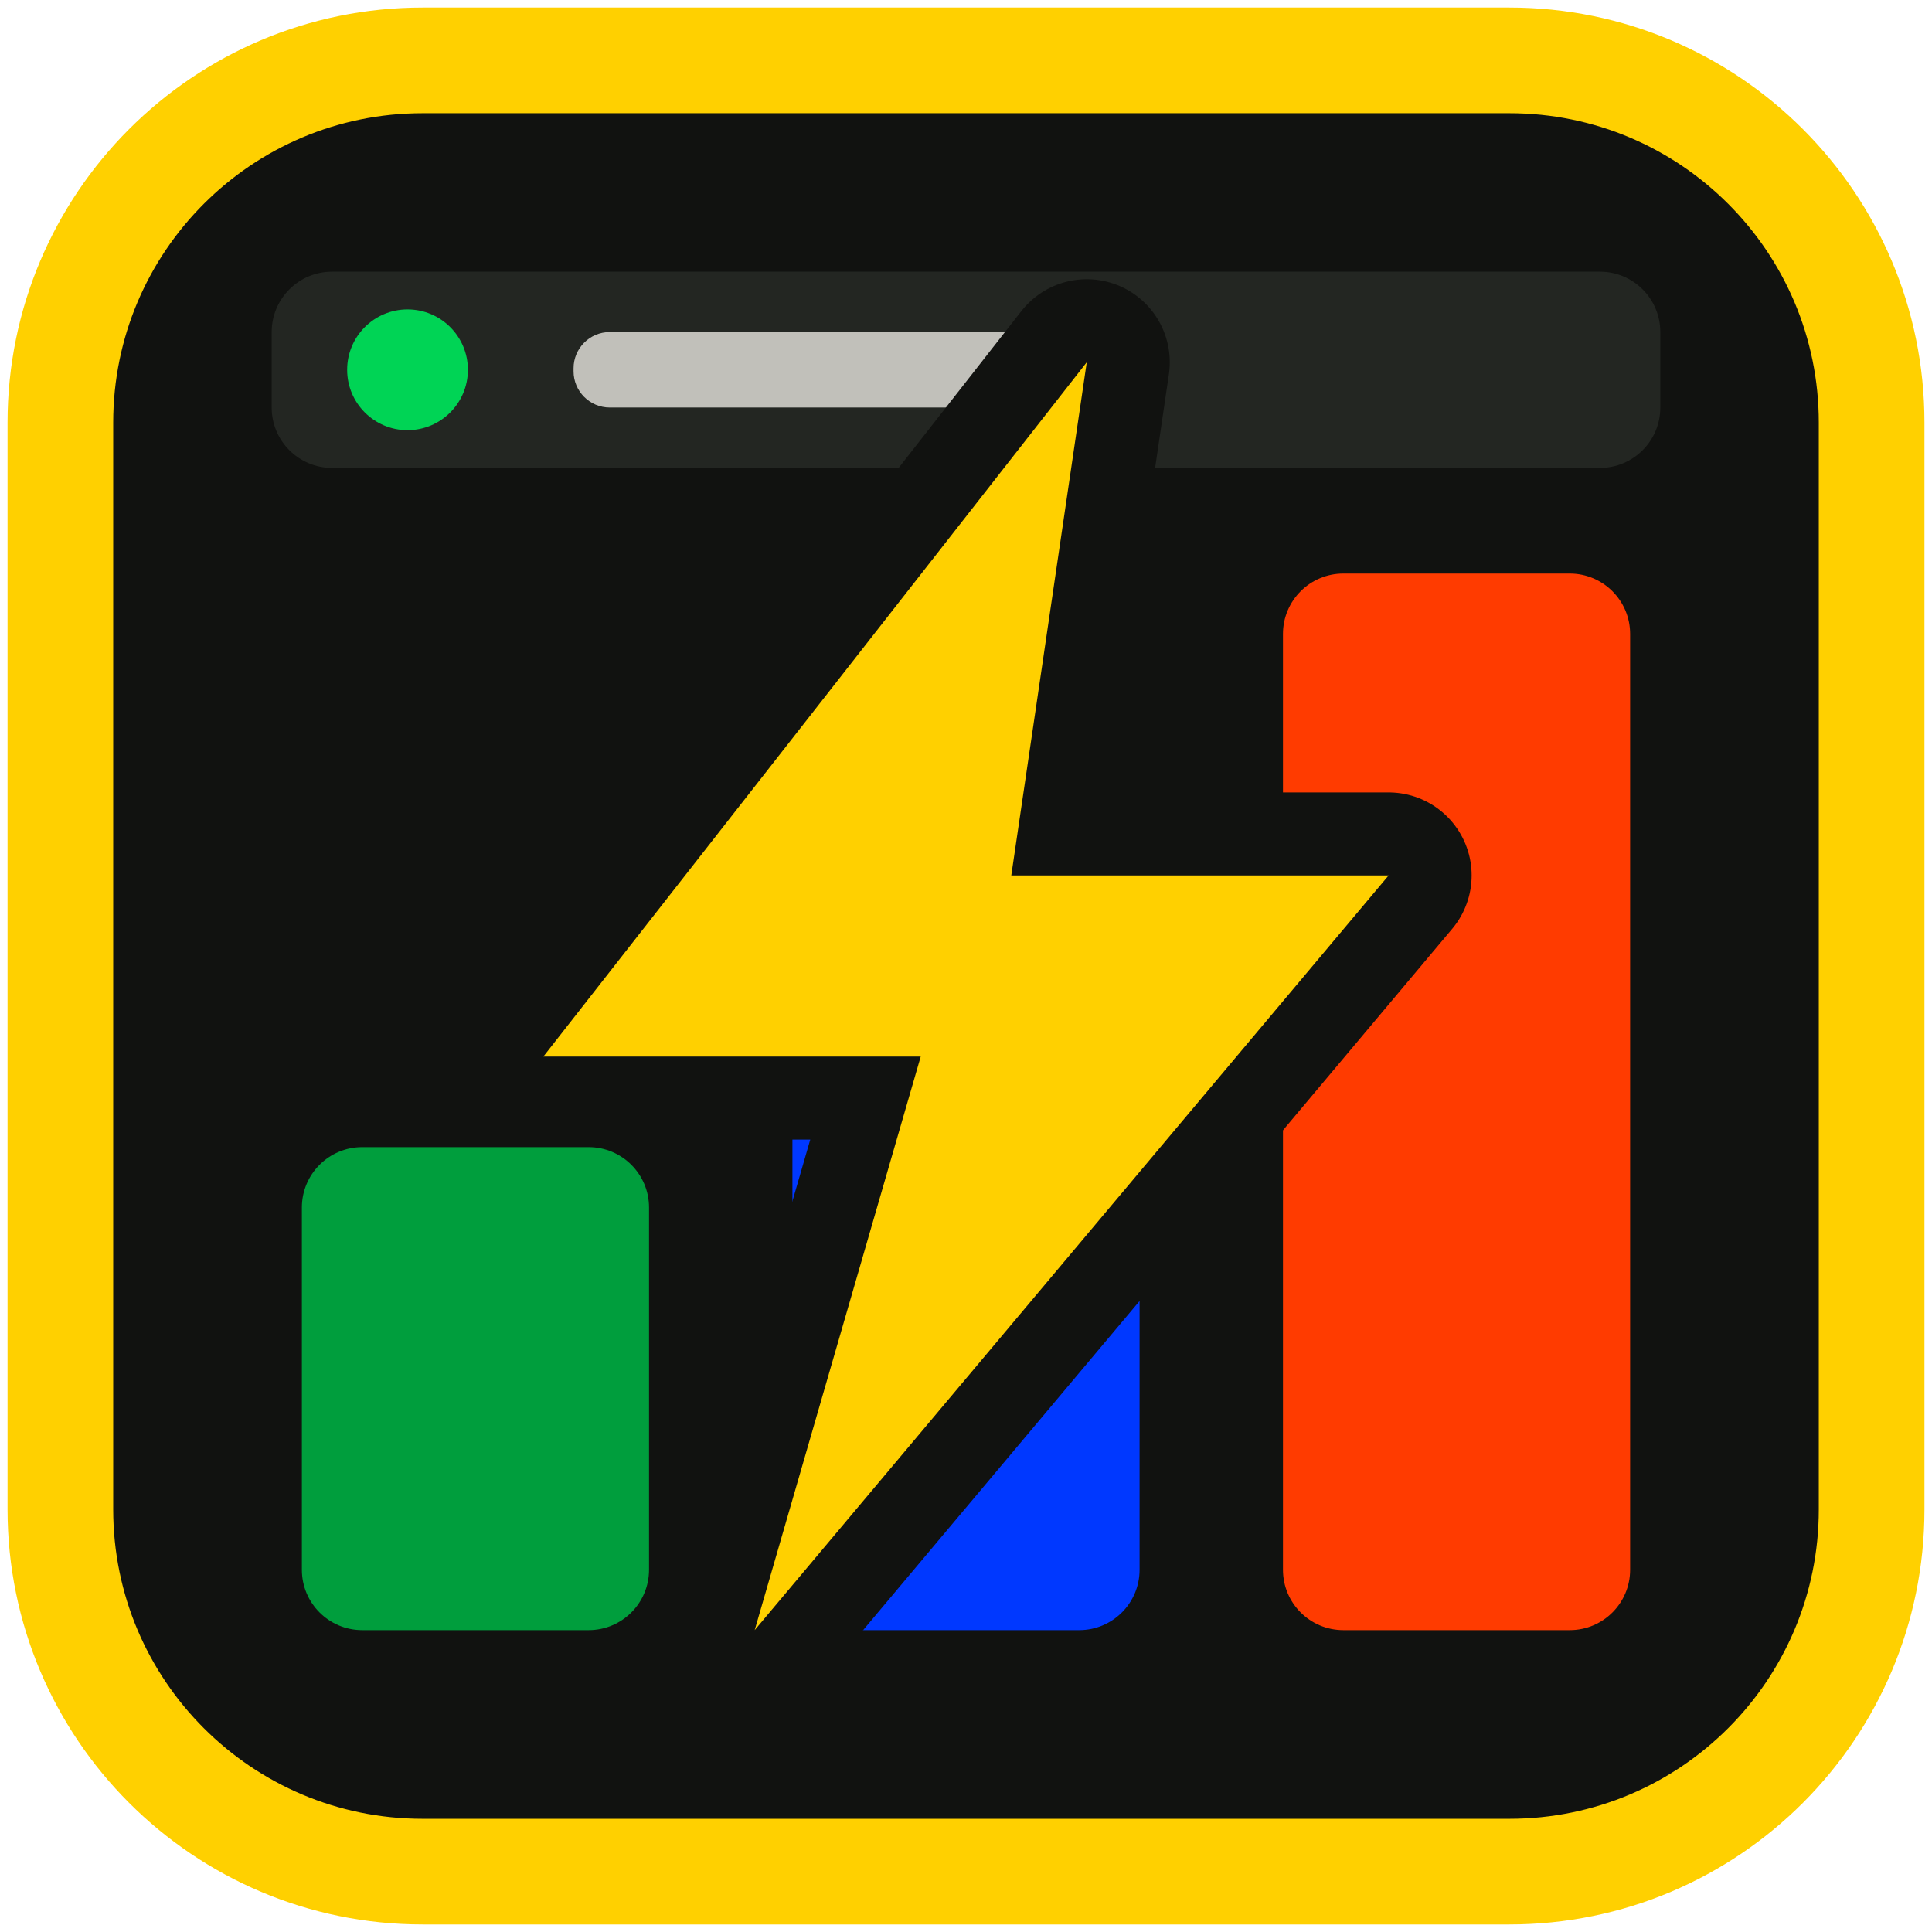
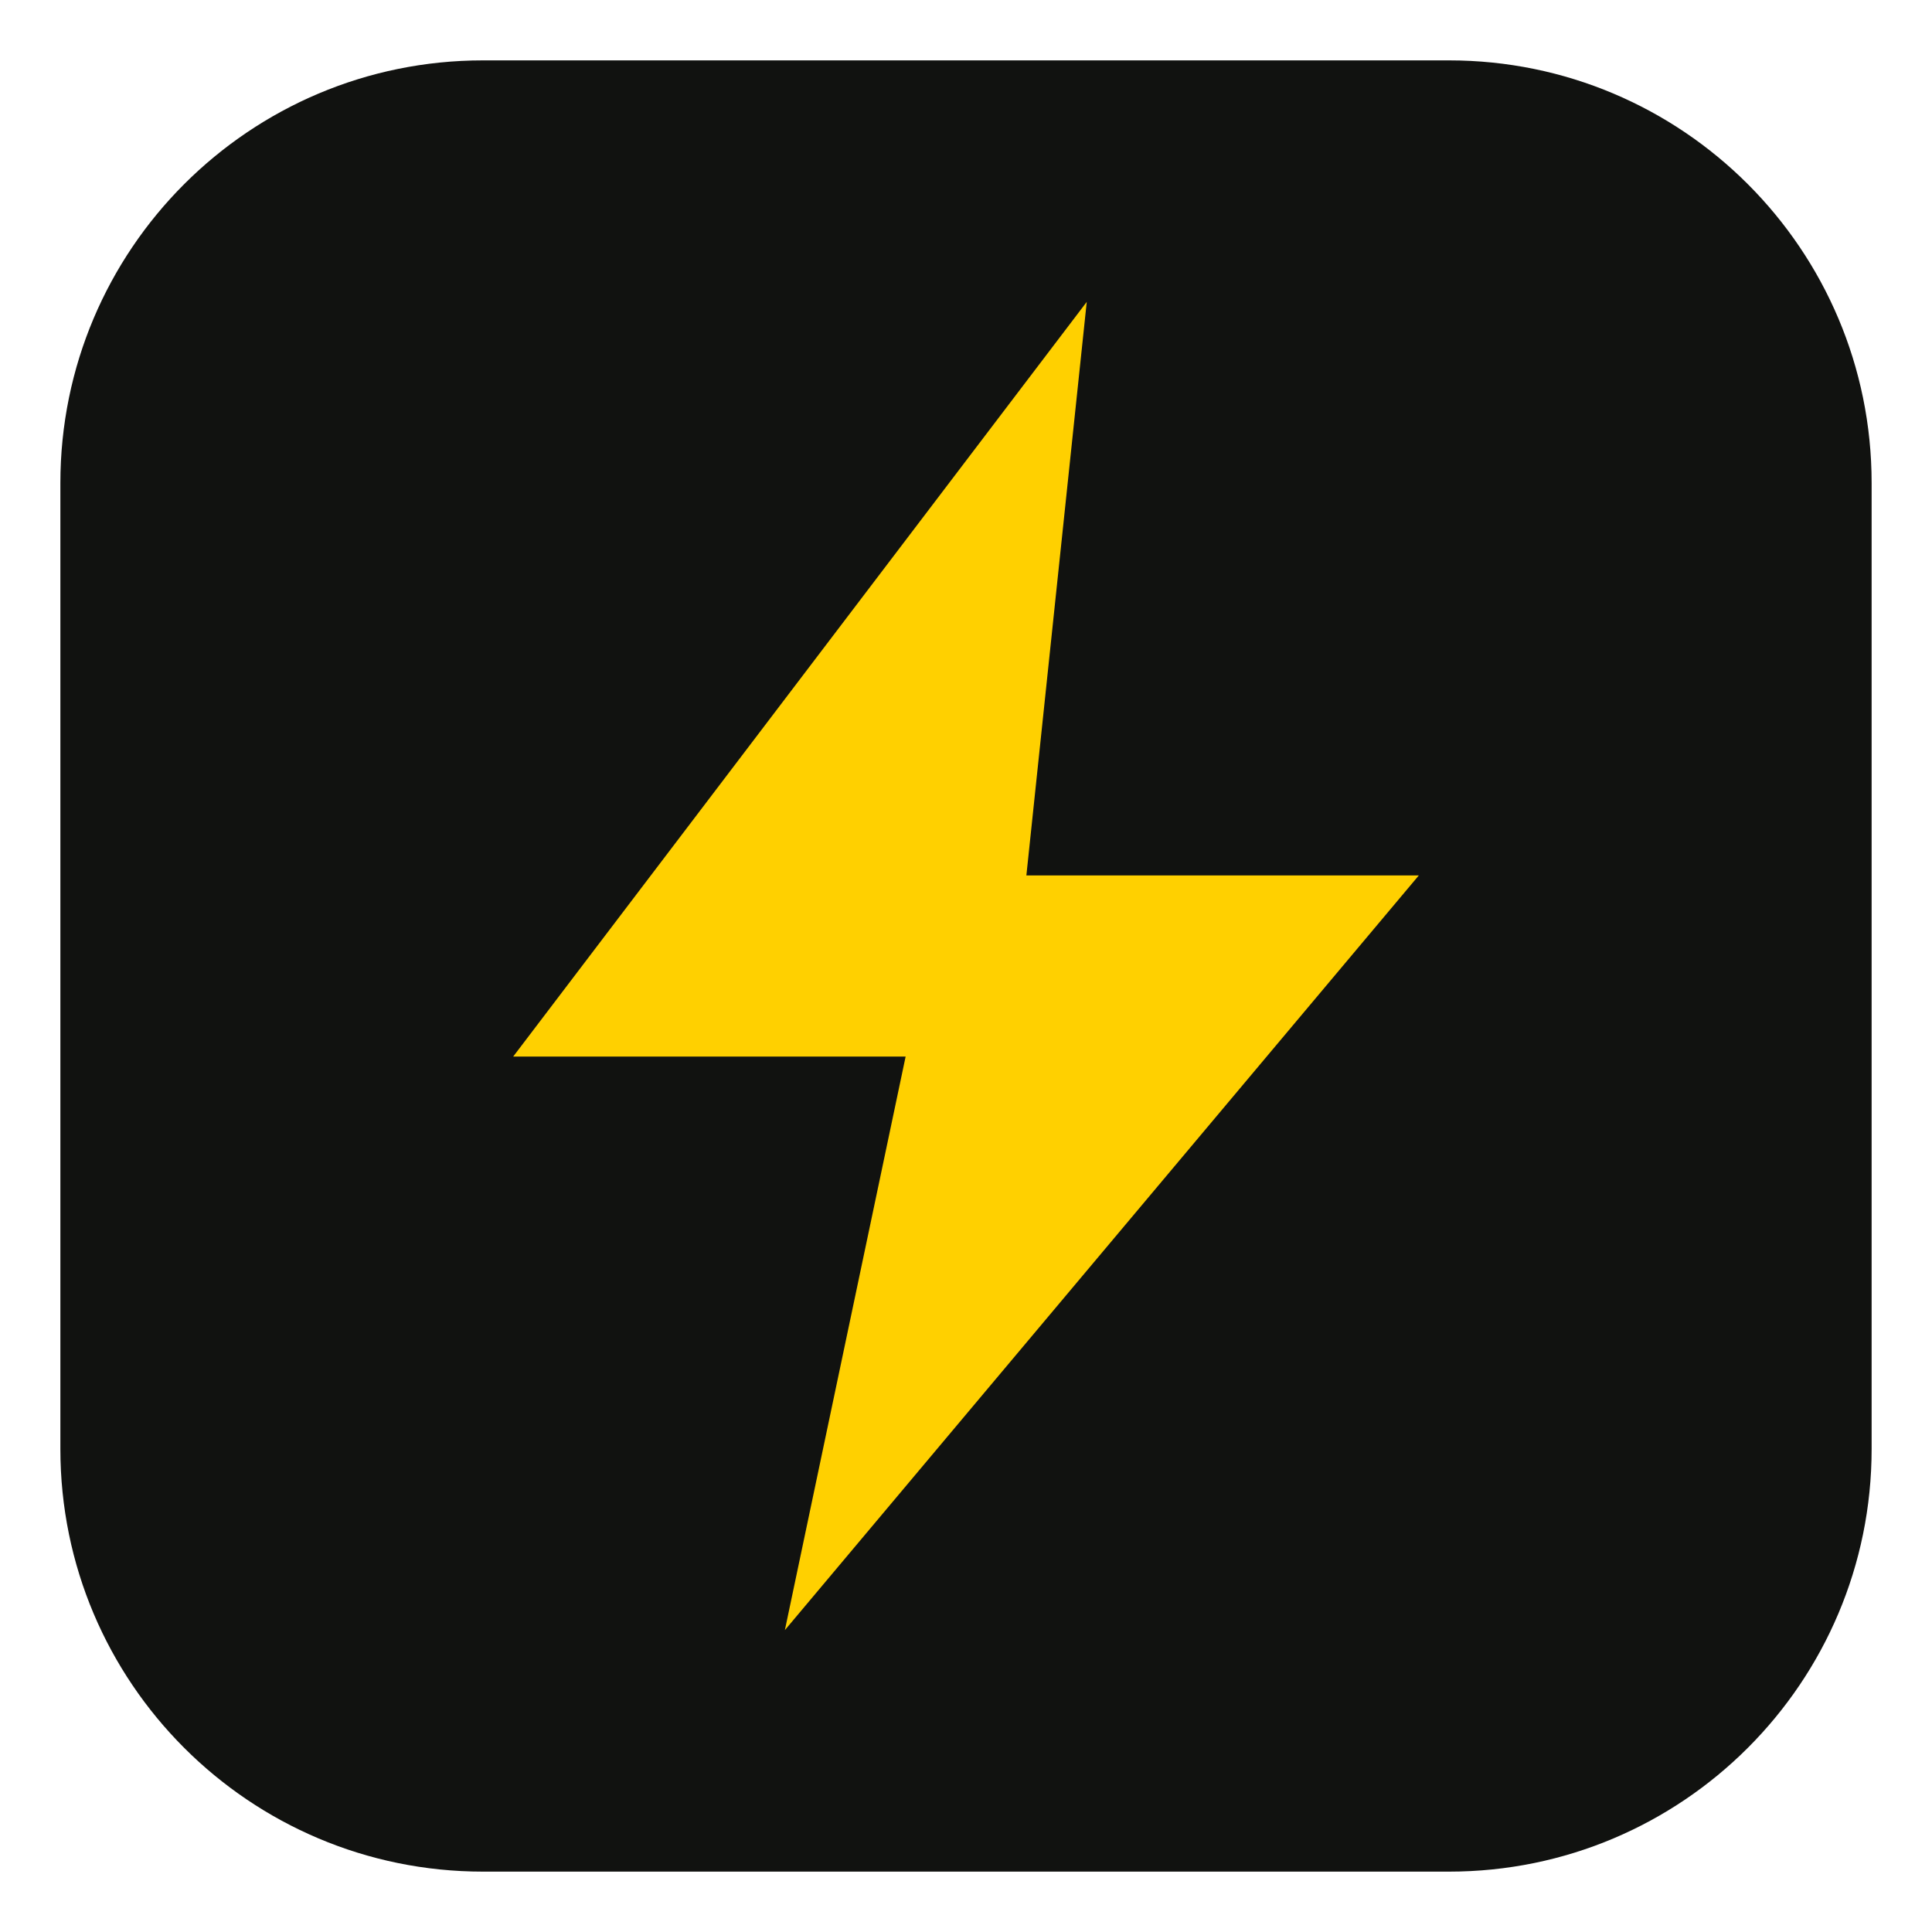
<svg xmlns="http://www.w3.org/2000/svg" viewBox="0 0 64 64" width="64" height="64">
-   <rect x="2" y="2" width="60" height="60" rx="12" fill="#111210" stroke="#ffd000" stroke-width="3.5" />
-   <rect x="9" y="9" width="46" height="6.5" rx="2" fill="#232622" />
-   <circle cx="13.5" cy="12.25" r="2" fill="#00d455" />
-   <rect x="19" y="11" width="18" height="2.5" rx="1.2" fill="#f5f3ec" opacity="0.75" />
-   <rect x="10" y="38" width="11.5" height="16" rx="2" fill="#009e3d" />
-   <rect x="26.25" y="27" width="11.5" height="27" rx="2" fill="#0038ff" />
-   <rect x="42.5" y="19" width="11.5" height="35" rx="2" fill="#ff3b00" />
-   <polygon points="36,12 18,35 30.5,35 25,54 46,29 33.5,29" fill="none" stroke="#111210" stroke-width="5.5" stroke-linejoin="round" stroke-linecap="round" />
-   <polygon points="36,12 18,35 30.5,35 25,54 46,29 33.5,29" fill="#ffd000" />
+   <rect x="2" y="2" width="60" height="60" rx="14" fill="#111210" />
+   <polygon points="36,10 17,35 30,35 26,54 47,29 34,29" fill="#ffd000" />
</svg>
